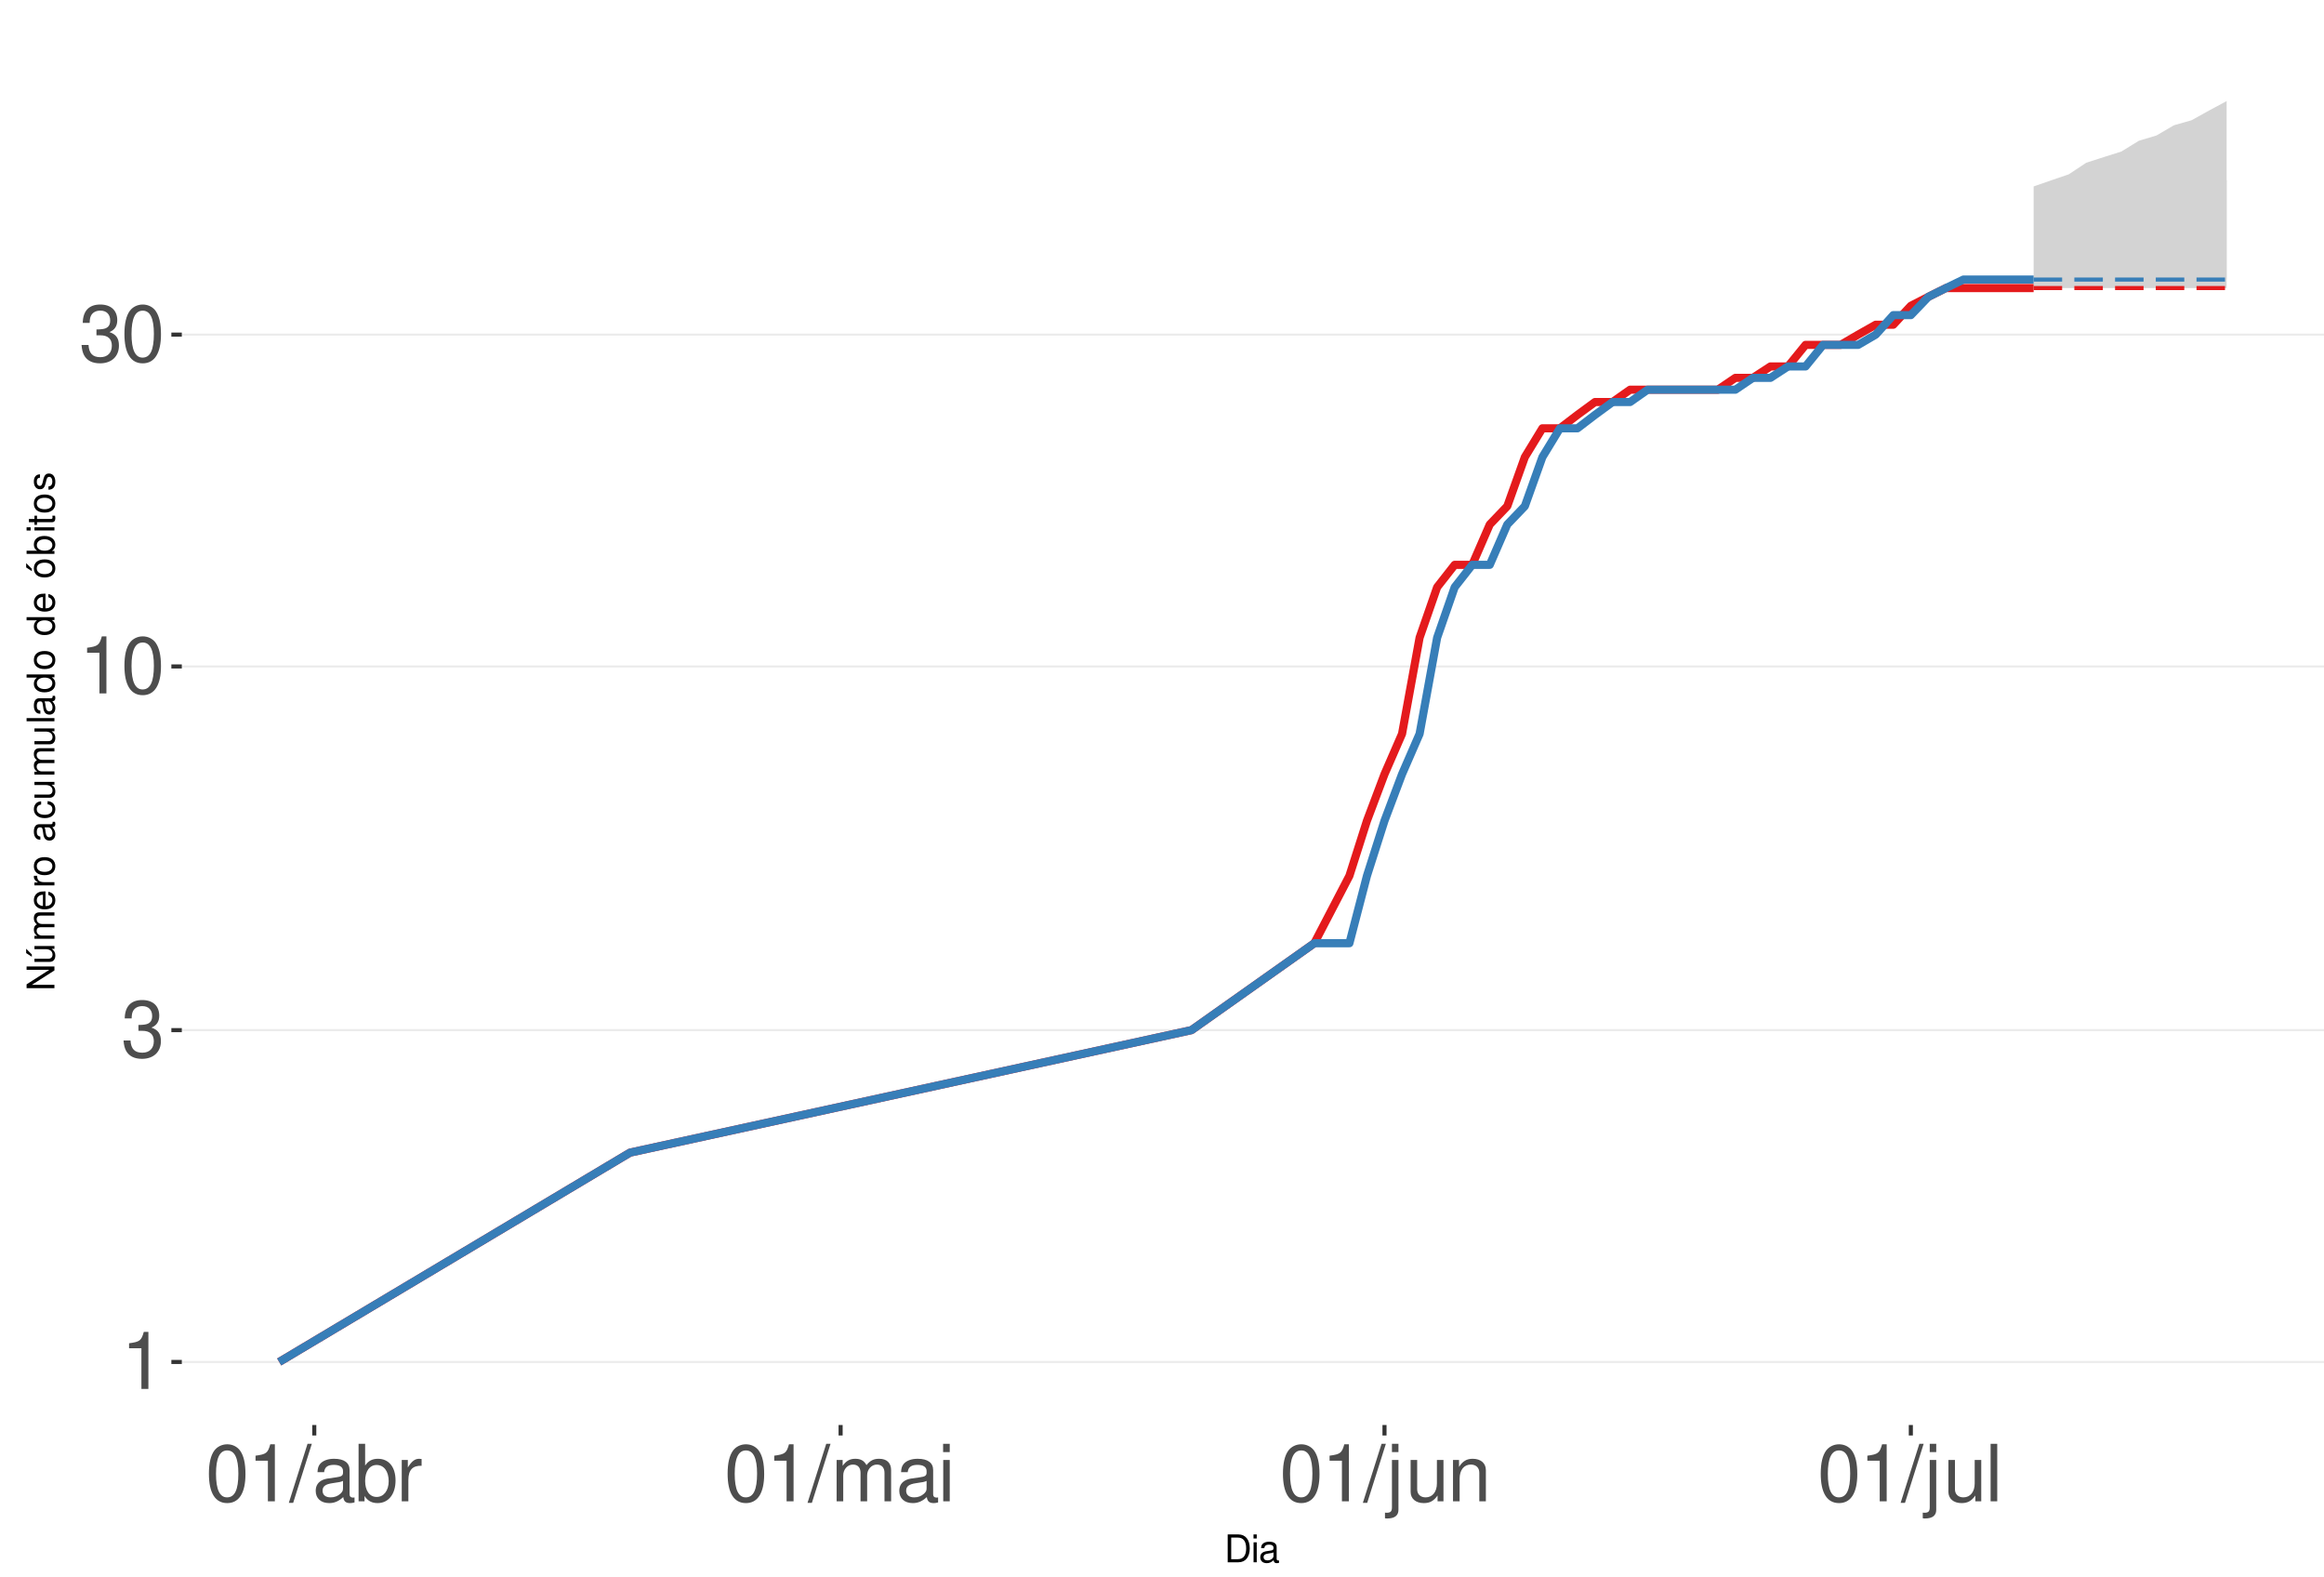
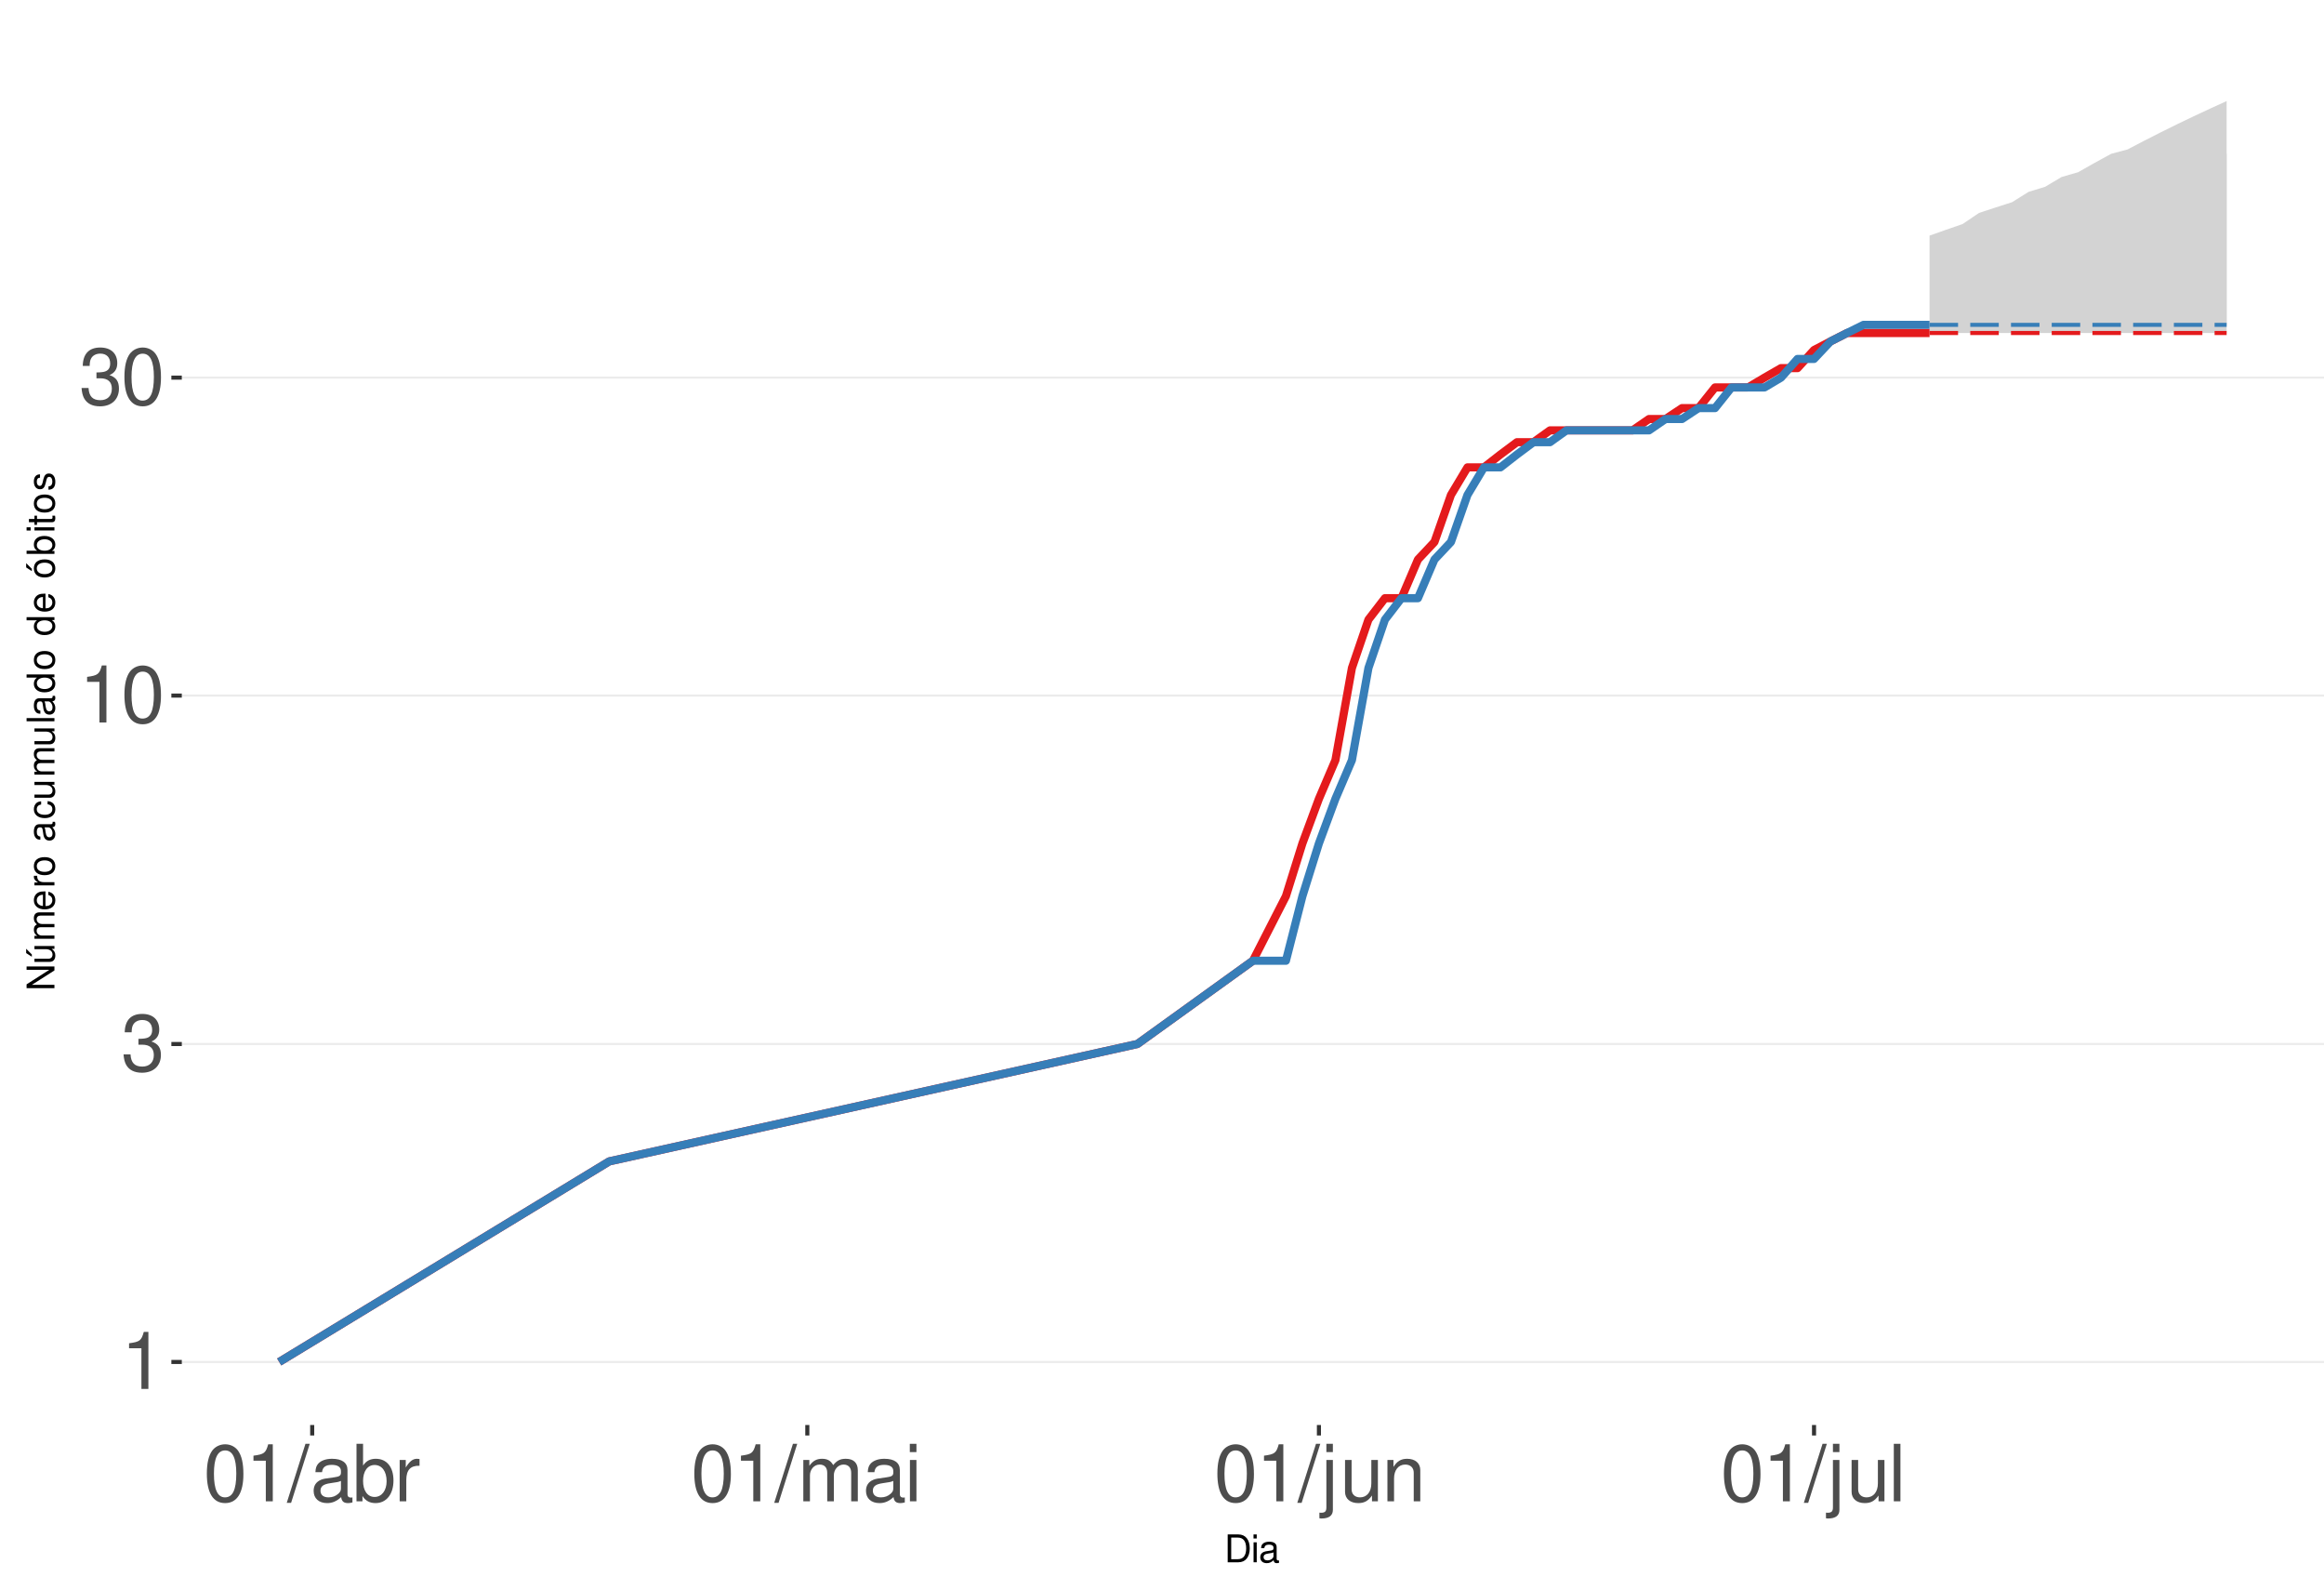
<svg xmlns="http://www.w3.org/2000/svg" xmlns:xlink="http://www.w3.org/1999/xlink" width="609pt" height="413pt" viewBox="0 0 609 413" version="1.1">
  <defs>
    <g>
      <symbol overflow="visible" id="glyph0-0">
        <path style="stroke:none;" d="" />
      </symbol>
      <symbol overflow="visible" id="glyph0-1">
        <path style="stroke:none;" d="M 5.344 -10.641 L 5.344 0 L 7.172 0 L 7.172 -14.938 L 5.969 -14.938 C 5.328 -12.641 4.922 -12.328 2.109 -11.953 L 2.109 -10.641 Z M 5.344 -10.641 " />
      </symbol>
      <symbol overflow="visible" id="glyph0-2">
        <path style="stroke:none;" d="M 4.562 -6.875 L 5.562 -6.875 C 7.547 -6.875 8.594 -5.953 8.594 -4.156 C 8.594 -2.266 7.453 -1.141 5.578 -1.141 C 3.578 -1.141 2.609 -2.141 2.484 -4.344 L 0.656 -4.344 C 0.75 -3.141 0.953 -2.359 1.297 -1.688 C 2.062 -0.25 3.484 0.469 5.5 0.469 C 8.516 0.469 10.453 -1.344 10.453 -4.172 C 10.453 -6.078 9.734 -7.109 7.969 -7.719 C 9.344 -8.281 10.016 -9.312 10.016 -10.828 C 10.016 -13.391 8.344 -14.938 5.562 -14.938 C 2.609 -14.938 1.031 -13.281 0.969 -10.125 L 2.781 -10.125 C 2.812 -11.031 2.891 -11.547 3.125 -12 C 3.531 -12.844 4.438 -13.344 5.578 -13.344 C 7.188 -13.344 8.156 -12.375 8.156 -10.766 C 8.156 -9.703 7.781 -9.062 6.984 -8.719 C 6.484 -8.516 5.828 -8.422 4.562 -8.406 Z M 4.562 -6.875 " />
      </symbol>
      <symbol overflow="visible" id="glyph0-3">
        <path style="stroke:none;" d="M 5.688 -14.938 C 4.312 -14.938 3.078 -14.312 2.312 -13.297 C 1.359 -11.984 0.891 -10 0.891 -7.234 C 0.891 -2.188 2.547 0.469 5.688 0.469 C 8.781 0.469 10.469 -2.188 10.469 -7.109 C 10.469 -10 10.016 -11.938 9.047 -13.297 C 8.281 -14.328 7.062 -14.938 5.688 -14.938 Z M 5.688 -13.328 C 7.641 -13.328 8.609 -11.312 8.609 -7.266 C 8.609 -3.016 7.656 -1.031 5.641 -1.031 C 3.719 -1.031 2.75 -3.094 2.75 -7.203 C 2.75 -11.312 3.719 -13.328 5.688 -13.328 Z M 5.688 -13.328 " />
      </symbol>
      <symbol overflow="visible" id="glyph0-4">
        <path style="stroke:none;" d="M 4.734 -15.062 L -0.172 0.406 L 0.969 0.406 L 5.859 -15.062 Z M 4.734 -15.062 " />
      </symbol>
      <symbol overflow="visible" id="glyph0-5">
        <path style="stroke:none;" d="M 11.047 -1.016 C 10.859 -0.969 10.781 -0.969 10.672 -0.969 C 10.078 -0.969 9.75 -1.281 9.75 -1.812 L 9.75 -8.188 C 9.75 -10.094 8.344 -11.141 5.688 -11.141 C 4.094 -11.141 2.828 -10.672 2.094 -9.875 C 1.594 -9.312 1.391 -8.703 1.344 -7.625 L 3.078 -7.625 C 3.219 -8.938 4 -9.547 5.625 -9.547 C 7.188 -9.547 8.031 -8.969 8.031 -7.938 L 8.031 -7.484 C 8.016 -6.734 7.641 -6.469 6.234 -6.281 C 3.797 -5.969 3.422 -5.891 2.766 -5.625 C 1.516 -5.078 0.875 -4.125 0.875 -2.734 C 0.875 -0.766 2.234 0.469 4.422 0.469 C 5.781 0.469 6.875 0 8.094 -1.109 C 8.219 0 8.766 0.469 9.875 0.469 C 10.25 0.469 10.469 0.438 11.047 0.297 Z M 8.031 -3.406 C 8.031 -2.828 7.875 -2.484 7.359 -2 C 6.656 -1.359 5.797 -1.031 4.797 -1.031 C 3.453 -1.031 2.672 -1.672 2.672 -2.766 C 2.672 -3.906 3.406 -4.484 5.266 -4.75 C 7.109 -5 7.453 -5.078 8.031 -5.344 Z M 8.031 -3.406 " />
      </symbol>
      <symbol overflow="visible" id="glyph0-6">
        <path style="stroke:none;" d="M 1.109 -15.062 L 1.109 0 L 2.672 0 L 2.672 -1.391 C 3.484 -0.125 4.578 0.469 6.094 0.469 C 8.938 0.469 10.797 -1.859 10.797 -5.453 C 10.797 -8.969 9.047 -11.141 6.172 -11.141 C 4.688 -11.141 3.641 -10.578 2.828 -9.359 L 2.828 -15.062 Z M 5.844 -9.516 C 7.766 -9.516 9 -7.844 9 -5.266 C 9 -2.812 7.719 -1.141 5.844 -1.141 C 4 -1.141 2.828 -2.781 2.828 -5.328 C 2.828 -7.875 4 -9.516 5.844 -9.516 Z M 5.844 -9.516 " />
      </symbol>
      <symbol overflow="visible" id="glyph0-7">
        <path style="stroke:none;" d="M 1.422 -10.828 L 1.422 0 L 3.156 0 L 3.156 -5.625 C 3.188 -8.219 4.25 -9.375 6.625 -9.312 L 6.625 -11.078 C 6.344 -11.109 6.172 -11.141 5.969 -11.141 C 4.859 -11.141 4 -10.469 3.016 -8.859 L 3.016 -10.828 Z M 1.422 -10.828 " />
      </symbol>
      <symbol overflow="visible" id="glyph0-8">
        <path style="stroke:none;" d="M 1.453 -10.828 L 1.453 0 L 3.188 0 L 3.188 -6.797 C 3.188 -8.359 4.312 -9.625 5.719 -9.625 C 7 -9.625 7.719 -8.844 7.719 -7.453 L 7.719 0 L 9.453 0 L 9.453 -6.797 C 9.453 -8.359 10.594 -9.625 12 -9.625 C 13.266 -9.625 14 -8.812 14 -7.453 L 14 0 L 15.734 0 L 15.734 -8.125 C 15.734 -10.062 14.625 -11.141 12.594 -11.141 C 11.156 -11.141 10.281 -10.703 9.281 -9.484 C 8.641 -10.641 7.766 -11.141 6.359 -11.141 C 4.922 -11.141 3.953 -10.594 3.031 -9.297 L 3.031 -10.828 Z M 1.453 -10.828 " />
      </symbol>
      <symbol overflow="visible" id="glyph0-9">
        <path style="stroke:none;" d="M 3.094 -10.828 L 1.391 -10.828 L 1.391 0 L 3.094 0 Z M 3.094 -15.062 L 1.359 -15.062 L 1.359 -12.891 L 3.094 -12.891 Z M 3.094 -15.062 " />
      </symbol>
      <symbol overflow="visible" id="glyph0-10">
        <path style="stroke:none;" d="M 1.453 -10.828 L 1.453 1.562 C 1.453 2.641 1.109 3 0.047 3 C -0.078 3 -0.141 3 -0.375 2.969 L -0.375 4.438 C -0.172 4.484 -0.062 4.5 0.203 4.5 C 2.141 4.5 3.156 3.734 3.156 2.25 L 3.156 -10.828 Z M 3.156 -15.062 L 1.453 -15.062 L 1.453 -12.891 L 3.156 -12.891 Z M 3.156 -15.062 " />
      </symbol>
      <symbol overflow="visible" id="glyph0-11">
        <path style="stroke:none;" d="M 9.953 0 L 9.953 -10.828 L 8.234 -10.828 L 8.234 -4.688 C 8.234 -2.484 7.078 -1.031 5.281 -1.031 C 3.922 -1.031 3.062 -1.859 3.062 -3.156 L 3.062 -10.828 L 1.344 -10.828 L 1.344 -2.484 C 1.344 -0.688 2.688 0.469 4.797 0.469 C 6.375 0.469 7.391 -0.078 8.406 -1.516 L 8.406 0 Z M 9.953 0 " />
      </symbol>
      <symbol overflow="visible" id="glyph0-12">
        <path style="stroke:none;" d="M 1.453 -10.828 L 1.453 0 L 3.188 0 L 3.188 -5.969 C 3.188 -8.188 4.344 -9.625 6.109 -9.625 C 7.484 -9.625 8.344 -8.797 8.344 -7.5 L 8.344 0 L 10.062 0 L 10.062 -8.188 C 10.062 -9.984 8.719 -11.141 6.625 -11.141 C 5.016 -11.141 3.984 -10.516 3.031 -9 L 3.031 -10.828 Z M 1.453 -10.828 " />
      </symbol>
      <symbol overflow="visible" id="glyph0-13">
        <path style="stroke:none;" d="M 3.141 -15.062 L 1.406 -15.062 L 1.406 0 L 3.141 0 Z M 3.141 -15.062 " />
      </symbol>
      <symbol overflow="visible" id="glyph1-0">
        <path style="stroke:none;" d="" />
      </symbol>
      <symbol overflow="visible" id="glyph1-1">
        <path style="stroke:none;" d="M 0.891 0 L 3.703 0 C 5.547 0 6.672 -1.375 6.672 -3.656 C 6.672 -5.906 5.547 -7.297 3.703 -7.297 L 0.891 -7.297 Z M 1.812 -0.812 L 1.812 -6.469 L 3.547 -6.469 C 4.984 -6.469 5.734 -5.5 5.734 -3.641 C 5.734 -1.797 4.984 -0.812 3.547 -0.812 Z M 1.812 -0.812 " />
      </symbol>
      <symbol overflow="visible" id="glyph1-2">
        <path style="stroke:none;" d="M 1.5 -5.234 L 0.672 -5.234 L 0.672 0 L 1.5 0 Z M 1.5 -7.297 L 0.656 -7.297 L 0.656 -6.234 L 1.5 -6.234 Z M 1.5 -7.297 " />
      </symbol>
      <symbol overflow="visible" id="glyph1-3">
        <path style="stroke:none;" d="M 5.344 -0.484 C 5.266 -0.469 5.219 -0.469 5.172 -0.469 C 4.875 -0.469 4.719 -0.625 4.719 -0.875 L 4.719 -3.953 C 4.719 -4.891 4.047 -5.391 2.75 -5.391 C 1.984 -5.391 1.375 -5.172 1.016 -4.781 C 0.766 -4.516 0.672 -4.203 0.656 -3.688 L 1.484 -3.688 C 1.562 -4.328 1.938 -4.625 2.719 -4.625 C 3.484 -4.625 3.891 -4.344 3.891 -3.844 L 3.891 -3.625 C 3.875 -3.266 3.703 -3.125 3.016 -3.047 C 1.844 -2.891 1.656 -2.844 1.344 -2.719 C 0.734 -2.453 0.422 -2 0.422 -1.312 C 0.422 -0.375 1.078 0.234 2.141 0.234 C 2.797 0.234 3.328 0 3.922 -0.547 C 3.984 0 4.234 0.234 4.781 0.234 C 4.953 0.234 5.062 0.203 5.344 0.141 Z M 3.891 -1.656 C 3.891 -1.375 3.812 -1.203 3.562 -0.969 C 3.219 -0.656 2.812 -0.5 2.312 -0.5 C 1.672 -0.5 1.297 -0.812 1.297 -1.344 C 1.297 -1.891 1.656 -2.172 2.547 -2.297 C 3.438 -2.422 3.609 -2.453 3.891 -2.594 Z M 3.891 -1.656 " />
      </symbol>
      <symbol overflow="visible" id="glyph2-0">
        <path style="stroke:none;" d="" />
      </symbol>
      <symbol overflow="visible" id="glyph2-1">
        <path style="stroke:none;" d="M -7.297 -6.453 L -7.297 -5.578 L -1.328 -5.578 L -7.297 -1.766 L -7.297 -0.766 L 0 -0.766 L 0 -1.641 L -5.906 -1.641 L 0 -5.406 L 0 -6.453 Z M -7.297 -6.453 " />
      </symbol>
      <symbol overflow="visible" id="glyph2-2">
        <path style="stroke:none;" d="M 0 -4.812 L -5.234 -4.812 L -5.234 -3.984 L -2.266 -3.984 C -1.203 -3.984 -0.5 -3.438 -0.5 -2.562 C -0.5 -1.906 -0.906 -1.484 -1.531 -1.484 L -5.234 -1.484 L -5.234 -0.656 L -1.203 -0.656 C -0.328 -0.656 0.234 -1.297 0.234 -2.312 C 0.234 -3.094 -0.047 -3.578 -0.734 -4.062 L 0 -4.062 Z M -7.406 -2.953 L -5.922 -2 L -5.922 -2.594 L -7.406 -4.094 Z M -7.406 -2.953 " />
      </symbol>
      <symbol overflow="visible" id="glyph2-3">
        <path style="stroke:none;" d="M -5.234 -0.703 L 0 -0.703 L 0 -1.547 L -3.297 -1.547 C -4.047 -1.547 -4.656 -2.094 -4.656 -2.766 C -4.656 -3.391 -4.281 -3.734 -3.609 -3.734 L 0 -3.734 L 0 -4.578 L -3.297 -4.578 C -4.047 -4.578 -4.656 -5.125 -4.656 -5.812 C -4.656 -6.422 -4.266 -6.781 -3.609 -6.781 L 0 -6.781 L 0 -7.625 L -3.938 -7.625 C -4.875 -7.625 -5.391 -7.078 -5.391 -6.094 C -5.391 -5.406 -5.188 -4.984 -4.594 -4.484 C -5.156 -4.188 -5.391 -3.766 -5.391 -3.078 C -5.391 -2.375 -5.125 -1.906 -4.5 -1.469 L -5.234 -1.469 Z M -5.234 -0.703 " />
      </symbol>
      <symbol overflow="visible" id="glyph2-4">
        <path style="stroke:none;" d="M -2.344 -5.125 C -3.141 -5.125 -3.625 -5.062 -4.016 -4.922 C -4.875 -4.578 -5.391 -3.781 -5.391 -2.797 C -5.391 -1.344 -4.281 -0.406 -2.547 -0.406 C -0.812 -0.406 0.234 -1.297 0.234 -2.781 C 0.234 -3.984 -0.453 -4.812 -1.594 -5.016 L -1.594 -4.188 C -0.906 -3.953 -0.547 -3.484 -0.547 -2.812 C -0.547 -2.281 -0.781 -1.828 -1.219 -1.547 C -1.516 -1.344 -1.812 -1.281 -2.344 -1.266 Z M -3.016 -1.297 C -3.984 -1.359 -4.625 -1.953 -4.625 -2.797 C -4.625 -3.641 -3.953 -4.234 -3.016 -4.234 Z M -3.016 -1.297 " />
      </symbol>
      <symbol overflow="visible" id="glyph2-5">
        <path style="stroke:none;" d="M -5.234 -0.688 L 0 -0.688 L 0 -1.531 L -2.719 -1.531 C -3.984 -1.547 -4.547 -2.062 -4.516 -3.203 L -5.359 -3.203 C -5.375 -3.062 -5.391 -2.984 -5.391 -2.891 C -5.391 -2.344 -5.062 -1.938 -4.297 -1.453 L -5.234 -1.453 Z M -5.234 -0.688 " />
      </symbol>
      <symbol overflow="visible" id="glyph2-6">
        <path style="stroke:none;" d="M -5.391 -2.719 C -5.391 -1.234 -4.344 -0.359 -2.578 -0.359 C -0.812 -0.359 0.234 -1.234 0.234 -2.734 C 0.234 -4.203 -0.812 -5.094 -2.547 -5.094 C -4.359 -5.094 -5.391 -4.234 -5.391 -2.719 Z M -4.625 -2.734 C -4.625 -3.672 -3.844 -4.234 -2.547 -4.234 C -1.312 -4.234 -0.547 -3.656 -0.547 -2.734 C -0.547 -1.797 -1.312 -1.234 -2.578 -1.234 C -3.844 -1.234 -4.625 -1.797 -4.625 -2.734 Z M -4.625 -2.734 " />
      </symbol>
      <symbol overflow="visible" id="glyph2-7">
        <path style="stroke:none;" d="" />
      </symbol>
      <symbol overflow="visible" id="glyph2-8">
        <path style="stroke:none;" d="M -0.484 -5.344 C -0.469 -5.266 -0.469 -5.219 -0.469 -5.172 C -0.469 -4.875 -0.625 -4.719 -0.875 -4.719 L -3.953 -4.719 C -4.891 -4.719 -5.391 -4.047 -5.391 -2.75 C -5.391 -1.984 -5.172 -1.375 -4.781 -1.016 C -4.516 -0.766 -4.203 -0.672 -3.688 -0.656 L -3.688 -1.484 C -4.328 -1.562 -4.625 -1.938 -4.625 -2.719 C -4.625 -3.484 -4.344 -3.891 -3.844 -3.891 L -3.625 -3.891 C -3.266 -3.875 -3.125 -3.703 -3.047 -3.016 C -2.891 -1.844 -2.844 -1.656 -2.719 -1.344 C -2.453 -0.734 -2 -0.422 -1.312 -0.422 C -0.375 -0.422 0.234 -1.078 0.234 -2.141 C 0.234 -2.797 0 -3.328 -0.547 -3.922 C 0 -3.984 0.234 -4.234 0.234 -4.781 C 0.234 -4.953 0.203 -5.062 0.141 -5.344 Z M -1.656 -3.891 C -1.375 -3.891 -1.203 -3.812 -0.969 -3.562 C -0.656 -3.219 -0.5 -2.812 -0.5 -2.312 C -0.5 -1.672 -0.812 -1.297 -1.344 -1.297 C -1.891 -1.297 -2.172 -1.656 -2.297 -2.547 C -2.422 -3.438 -2.453 -3.609 -2.594 -3.891 Z M -1.656 -3.891 " />
      </symbol>
      <symbol overflow="visible" id="glyph2-9">
        <path style="stroke:none;" d="M -3.484 -4.703 C -3.984 -4.672 -4.312 -4.562 -4.609 -4.359 C -5.094 -4 -5.391 -3.375 -5.391 -2.641 C -5.391 -1.219 -4.266 -0.312 -2.531 -0.312 C -0.844 -0.312 0.234 -1.203 0.234 -2.625 C 0.234 -3.875 -0.516 -4.672 -1.797 -4.766 L -1.797 -3.938 C -0.953 -3.797 -0.547 -3.359 -0.547 -2.656 C -0.547 -1.734 -1.297 -1.188 -2.531 -1.188 C -3.844 -1.188 -4.625 -1.719 -4.625 -2.625 C -4.625 -3.328 -4.203 -3.766 -3.484 -3.875 Z M -3.484 -4.703 " />
      </symbol>
      <symbol overflow="visible" id="glyph2-10">
        <path style="stroke:none;" d="M 0 -4.812 L -5.234 -4.812 L -5.234 -3.984 L -2.266 -3.984 C -1.203 -3.984 -0.5 -3.438 -0.5 -2.562 C -0.5 -1.906 -0.906 -1.484 -1.531 -1.484 L -5.234 -1.484 L -5.234 -0.656 L -1.203 -0.656 C -0.328 -0.656 0.234 -1.297 0.234 -2.312 C 0.234 -3.094 -0.047 -3.578 -0.734 -4.062 L 0 -4.062 Z M 0 -4.812 " />
      </symbol>
      <symbol overflow="visible" id="glyph2-11">
        <path style="stroke:none;" d="M -7.297 -1.516 L -7.297 -0.688 L 0 -0.688 L 0 -1.516 Z M -7.297 -1.516 " />
      </symbol>
      <symbol overflow="visible" id="glyph2-12">
        <path style="stroke:none;" d="M -7.297 -4.953 L -7.297 -4.125 L -4.578 -4.125 C -5.109 -3.766 -5.391 -3.203 -5.391 -2.516 C -5.391 -1.156 -4.297 -0.266 -2.625 -0.266 C -0.859 -0.266 0.234 -1.125 0.234 -2.547 C 0.234 -3.266 -0.047 -3.766 -0.688 -4.203 L 0 -4.203 L 0 -4.953 Z M -4.609 -2.656 C -4.609 -3.547 -3.812 -4.125 -2.562 -4.125 C -1.344 -4.125 -0.547 -3.547 -0.547 -2.656 C -0.547 -1.734 -1.359 -1.125 -2.578 -1.125 C -3.797 -1.125 -4.609 -1.734 -4.609 -2.656 Z M -4.609 -2.656 " />
      </symbol>
      <symbol overflow="visible" id="glyph2-13">
        <path style="stroke:none;" d="M -5.391 -2.719 C -5.391 -1.234 -4.344 -0.359 -2.578 -0.359 C -0.812 -0.359 0.234 -1.234 0.234 -2.734 C 0.234 -4.203 -0.812 -5.094 -2.547 -5.094 C -4.359 -5.094 -5.391 -4.234 -5.391 -2.719 Z M -4.625 -2.734 C -4.625 -3.672 -3.844 -4.234 -2.547 -4.234 C -1.312 -4.234 -0.547 -3.656 -0.547 -2.734 C -0.547 -1.797 -1.312 -1.234 -2.578 -1.234 C -3.844 -1.234 -4.625 -1.797 -4.625 -2.734 Z M -7.406 -2.984 L -5.922 -2.016 L -5.922 -2.625 L -7.406 -4.109 Z M -7.406 -2.984 " />
      </symbol>
      <symbol overflow="visible" id="glyph2-14">
        <path style="stroke:none;" d="M -7.297 -0.547 L 0 -0.547 L 0 -1.297 L -0.672 -1.297 C -0.062 -1.688 0.234 -2.219 0.234 -2.953 C 0.234 -4.328 -0.906 -5.234 -2.641 -5.234 C -4.344 -5.234 -5.391 -4.375 -5.391 -2.984 C -5.391 -2.266 -5.125 -1.766 -4.531 -1.375 L -7.297 -1.375 Z M -4.609 -2.828 C -4.609 -3.766 -3.797 -4.359 -2.547 -4.359 C -1.359 -4.359 -0.547 -3.734 -0.547 -2.828 C -0.547 -1.938 -1.344 -1.375 -2.578 -1.375 C -3.812 -1.375 -4.609 -1.938 -4.609 -2.828 Z M -4.609 -2.828 " />
      </symbol>
      <symbol overflow="visible" id="glyph2-15">
        <path style="stroke:none;" d="M -5.234 -1.5 L -5.234 -0.672 L 0 -0.672 L 0 -1.5 Z M -7.297 -1.5 L -7.297 -0.656 L -6.234 -0.656 L -6.234 -1.5 Z M -7.297 -1.5 " />
      </symbol>
      <symbol overflow="visible" id="glyph2-16">
        <path style="stroke:none;" d="M -5.234 -2.547 L -5.234 -1.688 L -6.688 -1.688 L -6.688 -0.844 L -5.234 -0.844 L -5.234 -0.141 L -4.562 -0.141 L -4.562 -0.844 L -0.594 -0.844 C -0.062 -0.844 0.234 -1.203 0.234 -1.859 C 0.234 -2.078 0.203 -2.266 0.156 -2.547 L -0.547 -2.547 C -0.516 -2.422 -0.5 -2.312 -0.5 -2.141 C -0.5 -1.781 -0.594 -1.688 -0.969 -1.688 L -4.562 -1.688 L -4.562 -2.547 Z M -5.234 -2.547 " />
      </symbol>
      <symbol overflow="visible" id="glyph2-17">
        <path style="stroke:none;" d="M -3.781 -4.375 C -4.812 -4.375 -5.391 -3.688 -5.391 -2.484 C -5.391 -1.266 -4.766 -0.469 -3.797 -0.469 C -2.969 -0.469 -2.578 -0.891 -2.281 -2.125 L -2.094 -2.906 C -1.953 -3.484 -1.734 -3.719 -1.375 -3.719 C -0.875 -3.719 -0.547 -3.234 -0.547 -2.5 C -0.547 -2.047 -0.672 -1.672 -0.891 -1.453 C -1.047 -1.328 -1.188 -1.266 -1.562 -1.219 L -1.562 -0.344 C -0.344 -0.375 0.234 -1.062 0.234 -2.438 C 0.234 -3.75 -0.422 -4.594 -1.438 -4.594 C -2.203 -4.594 -2.641 -4.156 -2.891 -3.109 L -3.078 -2.312 C -3.234 -1.625 -3.453 -1.344 -3.828 -1.344 C -4.312 -1.344 -4.625 -1.766 -4.625 -2.453 C -4.625 -3.125 -4.328 -3.484 -3.781 -3.5 Z M -3.781 -4.375 " />
      </symbol>
    </g>
    <clipPath id="clip1">
      <path d="M 47.645 9.961 L 609 9.961 L 609 373.328 L 47.645 373.328 Z M 47.645 9.961 " />
    </clipPath>
    <clipPath id="clip2">
      <path d="M 47.645 356 L 609 356 L 609 358 L 47.645 358 Z M 47.645 356 " />
    </clipPath>
    <clipPath id="clip3">
-       <path d="M 47.645 269 L 609 269 L 609 271 L 47.645 271 Z M 47.645 269 " />
+       <path d="M 47.645 273 L 609 273 L 609 274 L 47.645 274 Z M 47.645 273 " />
    </clipPath>
    <clipPath id="clip4">
-       <path d="M 47.645 174 L 609 174 L 609 175 L 47.645 175 Z M 47.645 174 " />
+       <path d="M 47.645 181 L 609 181 L 609 183 L 47.645 183 Z M 47.645 181 " />
    </clipPath>
    <clipPath id="clip5">
-       <path d="M 47.645 87 L 609 87 L 609 88 L 47.645 88 Z M 47.645 87 " />
+       <path d="M 47.645 98 L 609 98 L 609 100 L 47.645 100 Z M 47.645 98 " />
    </clipPath>
  </defs>
  <g id="surface255">
    <rect x="0" y="0" width="609" height="413" style="fill:rgb(100%,100%,100%);fill-opacity:1;stroke:none;" />
    <rect x="0" y="0" width="609" height="413" style="fill:rgb(100%,100%,100%);fill-opacity:1;stroke:none;" />
    <path style="fill:none;stroke-width:1.067;stroke-linecap:round;stroke-linejoin:round;stroke:rgb(100%,100%,100%);stroke-opacity:1;stroke-miterlimit:10;" d="M 0 413 L 609 413 L 609 0 L 0 0 Z M 0 413 " />
    <g clip-path="url(#clip1)" clip-rule="nonzero">
      <path style=" stroke:none;fill-rule:nonzero;fill:rgb(100%,100%,100%);fill-opacity:1;" d="M 47.645 373.328 L 609 373.328 L 609 9.961 L 47.645 9.961 Z M 47.645 373.328 " />
    </g>
    <g clip-path="url(#clip2)" clip-rule="nonzero">
      <path style="fill:none;stroke-width:0.533;stroke-linecap:butt;stroke-linejoin:round;stroke:rgb(92.157%,92.157%,92.157%);stroke-opacity:1;stroke-miterlimit:10;" d="M 47.645 356.812 L 609 356.812 " />
    </g>
    <g clip-path="url(#clip3)" clip-rule="nonzero">
-       <path style="fill:none;stroke-width:0.533;stroke-linecap:butt;stroke-linejoin:round;stroke:rgb(92.157%,92.157%,92.157%);stroke-opacity:1;stroke-miterlimit:10;" d="M 47.645 269.875 L 609 269.875 " />
+       <path style="fill:none;stroke-width:0.533;stroke-linecap:butt;stroke-linejoin:round;stroke:rgb(92.157%,92.157%,92.157%);stroke-opacity:1;stroke-miterlimit:10;" d="M 47.645 273.512 L 609 273.512 " />
    </g>
    <g clip-path="url(#clip4)" clip-rule="nonzero">
-       <path style="fill:none;stroke-width:0.533;stroke-linecap:butt;stroke-linejoin:round;stroke:rgb(92.157%,92.157%,92.157%);stroke-opacity:1;stroke-miterlimit:10;" d="M 47.645 174.602 L 609 174.602 " />
+       <path style="fill:none;stroke-width:0.533;stroke-linecap:butt;stroke-linejoin:round;stroke:rgb(92.157%,92.157%,92.157%);stroke-opacity:1;stroke-miterlimit:10;" d="M 47.645 182.227 L 609 182.227 " />
    </g>
    <g clip-path="url(#clip5)" clip-rule="nonzero">
-       <path style="fill:none;stroke-width:0.533;stroke-linecap:butt;stroke-linejoin:round;stroke:rgb(92.157%,92.157%,92.157%);stroke-opacity:1;stroke-miterlimit:10;" d="M 47.645 87.664 L 609 87.664 " />
-     </g>
-     <path style=" stroke:none;fill-rule:nonzero;fill:rgb(82.745%,82.745%,82.745%);fill-opacity:1;" d="M 532.91 48.84 L 537.508 47.242 L 542.105 45.676 L 546.703 42.629 L 551.301 41.152 L 555.898 39.699 L 560.496 36.871 L 565.094 35.496 L 569.691 32.812 L 574.289 31.504 L 578.887 28.953 L 583.484 26.48 L 583.484 75.465 L 532.91 75.465 Z M 532.91 48.84 " />
-     <path style=" stroke:none;fill-rule:nonzero;fill:rgb(82.745%,82.745%,82.745%);fill-opacity:1;" d="M 532.91 73.238 L 537.508 71.07 L 542.105 66.902 L 546.703 64.898 L 551.301 61.039 L 555.898 59.176 L 560.496 55.578 L 565.094 53.84 L 569.691 52.137 L 574.289 50.473 L 578.887 47.242 L 583.484 47.242 L 583.484 73.238 Z M 532.91 73.238 " />
-     <path style="fill:none;stroke-width:2.134;stroke-linecap:butt;stroke-linejoin:round;stroke:rgb(89.412%,10.196%,10.98%);stroke-opacity:1;stroke-miterlimit:10;" d="M 73.16 356.812 L 165.109 301.961 L 312.23 269.875 L 344.414 247.109 L 353.609 229.453 L 358.207 215.023 L 362.805 202.824 L 367.402 192.258 L 372 167.059 L 376.598 153.84 L 381.195 147.977 L 385.793 147.977 L 390.391 137.406 L 394.984 132.609 L 399.582 119.75 L 404.18 112.207 L 408.777 112.207 L 413.375 108.691 L 417.973 105.324 L 422.57 105.324 L 427.168 102.094 L 450.156 102.094 L 454.754 98.988 L 459.352 98.988 L 463.949 96 L 468.547 96 L 473.145 90.348 L 482.34 90.348 L 486.938 87.664 L 491.535 85.07 L 496.133 85.07 L 500.73 80.121 L 505.328 77.758 L 509.926 75.465 L 532.91 75.465 " />
-     <path style="fill:none;stroke-width:1.067;stroke-linecap:butt;stroke-linejoin:round;stroke:rgb(89.412%,10.196%,10.98%);stroke-opacity:1;stroke-dasharray:7.469,3.201;stroke-miterlimit:10;" d="M 532.91 75.465 L 583.484 75.465 " />
-     <path style="fill:none;stroke-width:2.134;stroke-linecap:butt;stroke-linejoin:round;stroke:rgb(21.569%,49.412%,72.157%);stroke-opacity:1;stroke-miterlimit:10;" d="M 73.16 356.812 L 165.109 301.961 L 312.23 269.875 L 344.414 247.109 L 353.609 247.109 L 358.207 229.453 L 362.805 215.023 L 367.402 202.824 L 372 192.258 L 376.598 167.059 L 381.195 153.84 L 385.793 147.977 L 390.391 147.977 L 394.984 137.406 L 399.582 132.609 L 404.18 119.75 L 408.777 112.207 L 413.375 112.207 L 417.973 108.691 L 422.57 105.324 L 427.168 105.324 L 431.766 102.094 L 454.754 102.094 L 459.352 98.988 L 463.949 98.988 L 468.547 96 L 473.145 96 L 477.742 90.348 L 486.938 90.348 L 491.535 87.664 L 496.133 82.559 L 500.73 82.559 L 505.328 77.758 L 509.926 75.465 L 514.52 73.238 L 532.91 73.238 " />
-     <path style="fill:none;stroke-width:1.067;stroke-linecap:butt;stroke-linejoin:round;stroke:rgb(21.569%,49.412%,72.157%);stroke-opacity:1;stroke-dasharray:7.469,3.201;stroke-miterlimit:10;" d="M 532.91 73.238 L 583.484 73.238 " />
+       <path style="fill:none;stroke-width:0.533;stroke-linecap:butt;stroke-linejoin:round;stroke:rgb(92.157%,92.157%,92.157%);stroke-opacity:1;stroke-miterlimit:10;" d="M 47.645 98.93 L 609 98.93 " />
+     </g>
+     <path style=" stroke:none;fill-rule:nonzero;fill:rgb(82.745%,82.745%,82.745%);fill-opacity:1;" d="M 505.637 61.727 L 509.961 60.195 L 514.289 58.695 L 518.613 55.777 L 522.938 54.359 L 527.262 52.969 L 531.586 50.262 L 535.91 48.941 L 540.234 46.371 L 544.562 45.117 L 548.887 42.672 L 553.211 40.305 L 557.535 39.145 L 561.859 36.883 L 566.184 34.684 L 570.508 32.547 L 574.836 30.473 L 579.16 28.449 L 583.484 26.48 L 583.484 87.238 L 505.637 87.238 Z M 505.637 61.727 " />
+     <path style=" stroke:none;fill-rule:nonzero;fill:rgb(82.745%,82.745%,82.745%);fill-opacity:1;" d="M 505.637 85.105 L 509.961 81.004 L 514.289 79.035 L 518.613 75.242 L 522.938 71.633 L 527.262 68.184 L 531.586 66.52 L 535.91 63.293 L 540.234 60.195 L 544.562 58.695 L 548.887 55.777 L 553.211 52.969 L 557.535 50.262 L 561.859 48.941 L 566.184 46.371 L 570.508 43.887 L 574.836 42.672 L 579.16 41.48 L 583.484 40.305 L 583.484 85.105 Z M 505.637 85.105 " />
+     <path style="fill:none;stroke-width:2.134;stroke-linecap:butt;stroke-linejoin:round;stroke:rgb(89.412%,10.196%,10.98%);stroke-opacity:1;stroke-miterlimit:10;" d="M 73.16 356.812 L 159.656 304.258 L 298.051 273.512 L 328.324 251.699 L 336.973 234.781 L 341.297 220.957 L 345.621 209.27 L 349.945 199.145 L 354.27 175 L 358.598 162.332 L 362.922 156.715 L 367.246 156.715 L 371.57 146.59 L 375.895 141.992 L 380.219 129.672 L 384.543 122.445 L 388.871 122.445 L 393.195 119.074 L 397.52 115.848 L 401.844 115.848 L 406.168 112.75 L 427.793 112.75 L 432.117 109.777 L 436.441 109.777 L 440.766 106.918 L 445.09 106.918 L 449.418 101.5 L 458.066 101.5 L 462.391 98.93 L 466.715 96.441 L 471.039 96.441 L 475.363 91.699 L 479.688 89.438 L 484.016 87.238 L 505.637 87.238 " />
+     <path style="fill:none;stroke-width:1.067;stroke-linecap:butt;stroke-linejoin:round;stroke:rgb(89.412%,10.196%,10.98%);stroke-opacity:1;stroke-dasharray:7.469,3.201;stroke-miterlimit:10;" d="M 505.637 87.238 L 583.484 87.238 " />
+     <path style="fill:none;stroke-width:2.134;stroke-linecap:butt;stroke-linejoin:round;stroke:rgb(21.569%,49.412%,72.157%);stroke-opacity:1;stroke-miterlimit:10;" d="M 73.16 356.812 L 159.656 304.258 L 298.051 273.512 L 328.324 251.699 L 336.973 251.699 L 341.297 234.781 L 345.621 220.957 L 349.945 209.27 L 354.27 199.145 L 358.598 175 L 362.922 162.332 L 367.246 156.715 L 371.57 156.715 L 375.895 146.59 L 380.219 141.992 L 384.543 129.672 L 388.871 122.445 L 393.195 122.445 L 397.52 119.074 L 401.844 115.848 L 406.168 115.848 L 410.492 112.75 L 432.117 112.75 L 436.441 109.777 L 440.766 109.777 L 445.09 106.918 L 449.418 106.918 L 453.742 101.5 L 462.391 101.5 L 466.715 98.93 L 471.039 94.035 L 475.363 94.035 L 479.688 89.438 L 484.016 87.238 L 488.34 85.105 L 505.637 85.105 " />
+     <path style="fill:none;stroke-width:1.067;stroke-linecap:butt;stroke-linejoin:round;stroke:rgb(21.569%,49.412%,72.157%);stroke-opacity:1;stroke-dasharray:7.469,3.201;stroke-miterlimit:10;" d="M 505.637 85.105 L 583.484 85.105 " />
    <g style="fill:rgb(30.196%,30.196%,30.196%);fill-opacity:1;">
      <use xlink:href="#glyph0-1" x="31.715" y="363.866" />
    </g>
    <g style="fill:rgb(30.196%,30.196%,30.196%);fill-opacity:1;">
-       <use xlink:href="#glyph0-2" x="31.715" y="276.929" />
-     </g>
-     <g style="fill:rgb(30.196%,30.196%,30.196%);fill-opacity:1;">
-       <use xlink:href="#glyph0-1" x="20.715" y="181.655" />
-       <use xlink:href="#glyph0-3" x="31.715" y="181.655" />
-     </g>
-     <g style="fill:rgb(30.196%,30.196%,30.196%);fill-opacity:1;">
-       <use xlink:href="#glyph0-2" x="20.715" y="94.718" />
-       <use xlink:href="#glyph0-3" x="31.715" y="94.718" />
+       <use xlink:href="#glyph0-2" x="31.715" y="280.565" />
+     </g>
+     <g style="fill:rgb(30.196%,30.196%,30.196%);fill-opacity:1;">
+       <use xlink:href="#glyph0-1" x="20.715" y="189.28" />
+       <use xlink:href="#glyph0-3" x="31.715" y="189.28" />
+     </g>
+     <g style="fill:rgb(30.196%,30.196%,30.196%);fill-opacity:1;">
+       <use xlink:href="#glyph0-2" x="20.715" y="105.983" />
+       <use xlink:href="#glyph0-3" x="31.715" y="105.983" />
    </g>
    <path style="fill:none;stroke-width:1.067;stroke-linecap:butt;stroke-linejoin:round;stroke:rgb(20%,20%,20%);stroke-opacity:1;stroke-miterlimit:10;" d="M 44.906 356.812 L 47.645 356.812 " />
-     <path style="fill:none;stroke-width:1.067;stroke-linecap:butt;stroke-linejoin:round;stroke:rgb(20%,20%,20%);stroke-opacity:1;stroke-miterlimit:10;" d="M 44.906 269.875 L 47.645 269.875 " />
-     <path style="fill:none;stroke-width:1.067;stroke-linecap:butt;stroke-linejoin:round;stroke:rgb(20%,20%,20%);stroke-opacity:1;stroke-miterlimit:10;" d="M 44.906 174.602 L 47.645 174.602 " />
-     <path style="fill:none;stroke-width:1.067;stroke-linecap:butt;stroke-linejoin:round;stroke:rgb(20%,20%,20%);stroke-opacity:1;stroke-miterlimit:10;" d="M 44.906 87.664 L 47.645 87.664 " />
-     <path style="fill:none;stroke-width:1.067;stroke-linecap:butt;stroke-linejoin:round;stroke:rgb(20%,20%,20%);stroke-opacity:1;stroke-miterlimit:10;" d="M 82.355 376.07 L 82.355 373.328 " />
-     <path style="fill:none;stroke-width:1.067;stroke-linecap:butt;stroke-linejoin:round;stroke:rgb(20%,20%,20%);stroke-opacity:1;stroke-miterlimit:10;" d="M 220.281 376.07 L 220.281 373.328 " />
-     <path style="fill:none;stroke-width:1.067;stroke-linecap:butt;stroke-linejoin:round;stroke:rgb(20%,20%,20%);stroke-opacity:1;stroke-miterlimit:10;" d="M 362.805 376.07 L 362.805 373.328 " />
-     <path style="fill:none;stroke-width:1.067;stroke-linecap:butt;stroke-linejoin:round;stroke:rgb(20%,20%,20%);stroke-opacity:1;stroke-miterlimit:10;" d="M 500.73 376.07 L 500.73 373.328 " />
-     <g style="fill:rgb(30.196%,30.196%,30.196%);fill-opacity:1;">
-       <use xlink:href="#glyph0-3" x="53.855" y="393.315" />
-       <use xlink:href="#glyph0-1" x="64.855" y="393.315" />
-       <use xlink:href="#glyph0-4" x="75.855" y="393.315" />
-       <use xlink:href="#glyph0-5" x="81.855" y="393.315" />
-       <use xlink:href="#glyph0-6" x="92.855" y="393.315" />
-       <use xlink:href="#glyph0-7" x="103.855" y="393.315" />
-     </g>
-     <g style="fill:rgb(30.196%,30.196%,30.196%);fill-opacity:1;">
-       <use xlink:href="#glyph0-3" x="189.781" y="393.315" />
-       <use xlink:href="#glyph0-1" x="200.781" y="393.315" />
-       <use xlink:href="#glyph0-4" x="211.781" y="393.315" />
-       <use xlink:href="#glyph0-8" x="217.781" y="393.315" />
-       <use xlink:href="#glyph0-5" x="234.781" y="393.315" />
-       <use xlink:href="#glyph0-9" x="245.781" y="393.315" />
-     </g>
-     <g style="fill:rgb(30.196%,30.196%,30.196%);fill-opacity:1;">
-       <use xlink:href="#glyph0-3" x="335.305" y="393.315" />
-       <use xlink:href="#glyph0-1" x="346.305" y="393.315" />
-       <use xlink:href="#glyph0-4" x="357.305" y="393.315" />
-       <use xlink:href="#glyph0-10" x="363.305" y="393.315" />
-       <use xlink:href="#glyph0-11" x="368.305" y="393.315" />
-       <use xlink:href="#glyph0-12" x="379.305" y="393.315" />
-     </g>
-     <g style="fill:rgb(30.196%,30.196%,30.196%);fill-opacity:1;">
-       <use xlink:href="#glyph0-3" x="476.23" y="393.315" />
-       <use xlink:href="#glyph0-1" x="487.23" y="393.315" />
-       <use xlink:href="#glyph0-4" x="498.23" y="393.315" />
-       <use xlink:href="#glyph0-10" x="504.23" y="393.315" />
-       <use xlink:href="#glyph0-11" x="509.23" y="393.315" />
-       <use xlink:href="#glyph0-13" x="520.23" y="393.315" />
+     <path style="fill:none;stroke-width:1.067;stroke-linecap:butt;stroke-linejoin:round;stroke:rgb(20%,20%,20%);stroke-opacity:1;stroke-miterlimit:10;" d="M 44.906 273.512 L 47.645 273.512 " />
+     <path style="fill:none;stroke-width:1.067;stroke-linecap:butt;stroke-linejoin:round;stroke:rgb(20%,20%,20%);stroke-opacity:1;stroke-miterlimit:10;" d="M 44.906 182.227 L 47.645 182.227 " />
+     <path style="fill:none;stroke-width:1.067;stroke-linecap:butt;stroke-linejoin:round;stroke:rgb(20%,20%,20%);stroke-opacity:1;stroke-miterlimit:10;" d="M 44.906 98.93 L 47.645 98.93 " />
+     <path style="fill:none;stroke-width:1.067;stroke-linecap:butt;stroke-linejoin:round;stroke:rgb(20%,20%,20%);stroke-opacity:1;stroke-miterlimit:10;" d="M 81.812 376.07 L 81.812 373.328 " />
+     <path style="fill:none;stroke-width:1.067;stroke-linecap:butt;stroke-linejoin:round;stroke:rgb(20%,20%,20%);stroke-opacity:1;stroke-miterlimit:10;" d="M 211.555 376.07 L 211.555 373.328 " />
+     <path style="fill:none;stroke-width:1.067;stroke-linecap:butt;stroke-linejoin:round;stroke:rgb(20%,20%,20%);stroke-opacity:1;stroke-miterlimit:10;" d="M 345.621 376.07 L 345.621 373.328 " />
+     <path style="fill:none;stroke-width:1.067;stroke-linecap:butt;stroke-linejoin:round;stroke:rgb(20%,20%,20%);stroke-opacity:1;stroke-miterlimit:10;" d="M 475.363 376.07 L 475.363 373.328 " />
+     <g style="fill:rgb(30.196%,30.196%,30.196%);fill-opacity:1;">
+       <use xlink:href="#glyph0-3" x="53.312" y="393.315" />
+       <use xlink:href="#glyph0-1" x="64.312" y="393.315" />
+       <use xlink:href="#glyph0-4" x="75.312" y="393.315" />
+       <use xlink:href="#glyph0-5" x="81.312" y="393.315" />
+       <use xlink:href="#glyph0-6" x="92.312" y="393.315" />
+       <use xlink:href="#glyph0-7" x="103.312" y="393.315" />
+     </g>
+     <g style="fill:rgb(30.196%,30.196%,30.196%);fill-opacity:1;">
+       <use xlink:href="#glyph0-3" x="181.055" y="393.315" />
+       <use xlink:href="#glyph0-1" x="192.055" y="393.315" />
+       <use xlink:href="#glyph0-4" x="203.055" y="393.315" />
+       <use xlink:href="#glyph0-8" x="209.055" y="393.315" />
+       <use xlink:href="#glyph0-5" x="226.055" y="393.315" />
+       <use xlink:href="#glyph0-9" x="237.055" y="393.315" />
+     </g>
+     <g style="fill:rgb(30.196%,30.196%,30.196%);fill-opacity:1;">
+       <use xlink:href="#glyph0-3" x="318.121" y="393.315" />
+       <use xlink:href="#glyph0-1" x="329.121" y="393.315" />
+       <use xlink:href="#glyph0-4" x="340.121" y="393.315" />
+       <use xlink:href="#glyph0-10" x="346.121" y="393.315" />
+       <use xlink:href="#glyph0-11" x="351.121" y="393.315" />
+       <use xlink:href="#glyph0-12" x="362.121" y="393.315" />
+     </g>
+     <g style="fill:rgb(30.196%,30.196%,30.196%);fill-opacity:1;">
+       <use xlink:href="#glyph0-3" x="450.863" y="393.315" />
+       <use xlink:href="#glyph0-1" x="461.863" y="393.315" />
+       <use xlink:href="#glyph0-4" x="472.863" y="393.315" />
+       <use xlink:href="#glyph0-10" x="478.863" y="393.315" />
+       <use xlink:href="#glyph0-11" x="483.863" y="393.315" />
+       <use xlink:href="#glyph0-13" x="494.863" y="393.315" />
    </g>
    <g style="fill:rgb(0%,0%,0%);fill-opacity:1;">
      <use xlink:href="#glyph1-1" x="320.824" y="409.29" />
      <use xlink:href="#glyph1-2" x="327.824" y="409.29" />
      <use xlink:href="#glyph1-3" x="329.824" y="409.29" />
    </g>
    <g style="fill:rgb(0%,0%,0%);fill-opacity:1;">
      <use xlink:href="#glyph2-1" x="14.263" y="259.645" />
      <use xlink:href="#glyph2-2" x="14.263" y="252.645" />
      <use xlink:href="#glyph2-3" x="14.263" y="246.645" />
      <use xlink:href="#glyph2-4" x="14.263" y="238.645" />
      <use xlink:href="#glyph2-5" x="14.263" y="232.645" />
      <use xlink:href="#glyph2-6" x="14.263" y="229.645" />
      <use xlink:href="#glyph2-7" x="14.263" y="223.645" />
      <use xlink:href="#glyph2-8" x="14.263" y="220.645" />
      <use xlink:href="#glyph2-9" x="14.263" y="214.645" />
      <use xlink:href="#glyph2-10" x="14.263" y="209.645" />
      <use xlink:href="#glyph2-3" x="14.263" y="203.645" />
      <use xlink:href="#glyph2-10" x="14.263" y="195.645" />
      <use xlink:href="#glyph2-11" x="14.263" y="189.645" />
      <use xlink:href="#glyph2-8" x="14.263" y="187.645" />
      <use xlink:href="#glyph2-12" x="14.263" y="181.645" />
      <use xlink:href="#glyph2-6" x="14.263" y="175.645" />
      <use xlink:href="#glyph2-7" x="14.263" y="169.645" />
      <use xlink:href="#glyph2-12" x="14.263" y="166.645" />
      <use xlink:href="#glyph2-4" x="14.263" y="160.645" />
      <use xlink:href="#glyph2-7" x="14.263" y="154.645" />
      <use xlink:href="#glyph2-13" x="14.263" y="151.645" />
      <use xlink:href="#glyph2-14" x="14.263" y="145.645" />
      <use xlink:href="#glyph2-15" x="14.263" y="139.645" />
      <use xlink:href="#glyph2-16" x="14.263" y="137.645" />
      <use xlink:href="#glyph2-6" x="14.263" y="134.645" />
      <use xlink:href="#glyph2-17" x="14.263" y="128.645" />
    </g>
  </g>
</svg>
